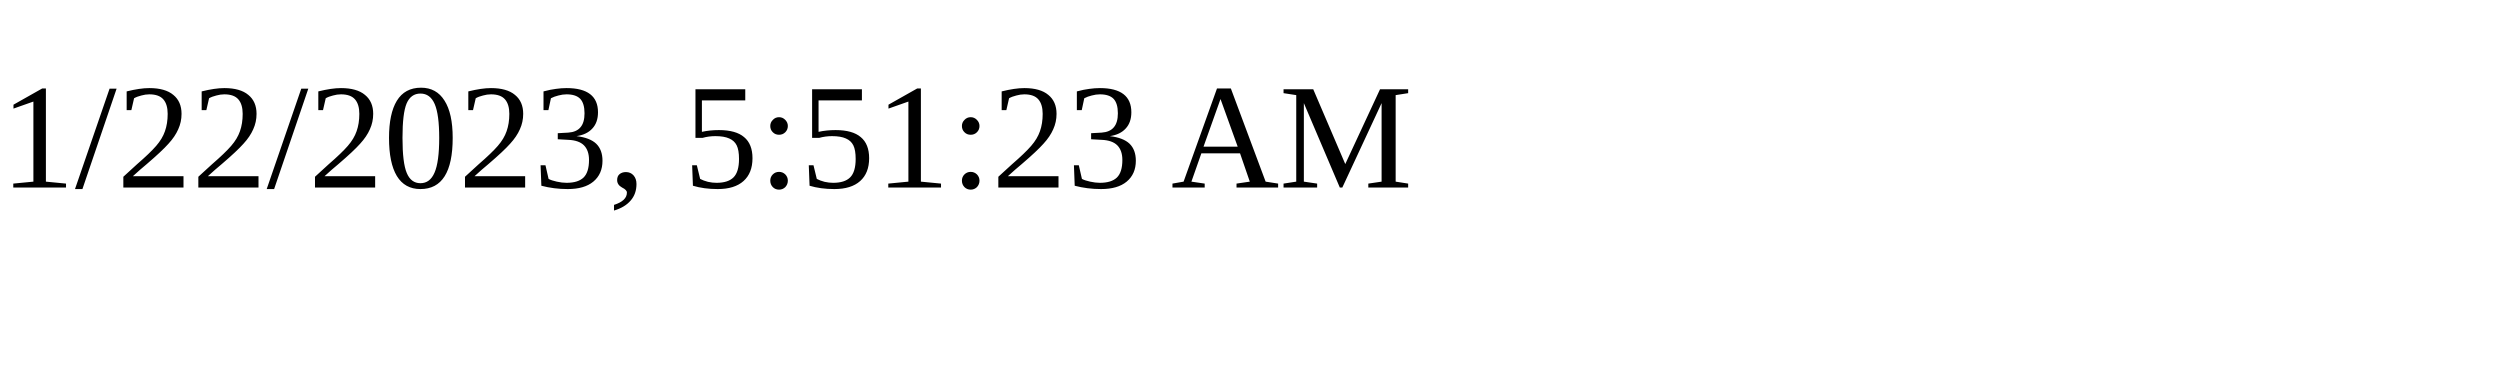
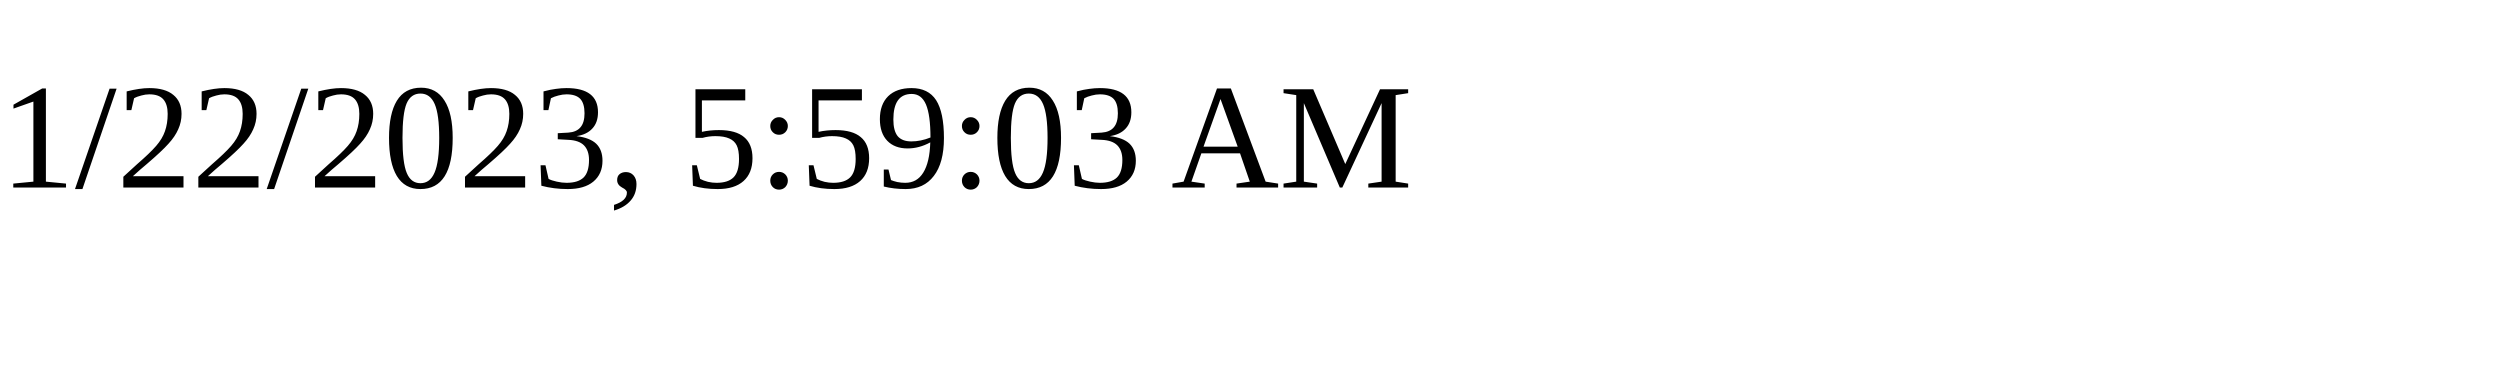
<svg xmlns="http://www.w3.org/2000/svg" height="30" width="200">
-   <text x="0" y="15">1/22/2023, 5:51:23 AM</text>
+   <text x="0" y="15">1/22/2023, 5:59:03 AM</text>
</svg>
